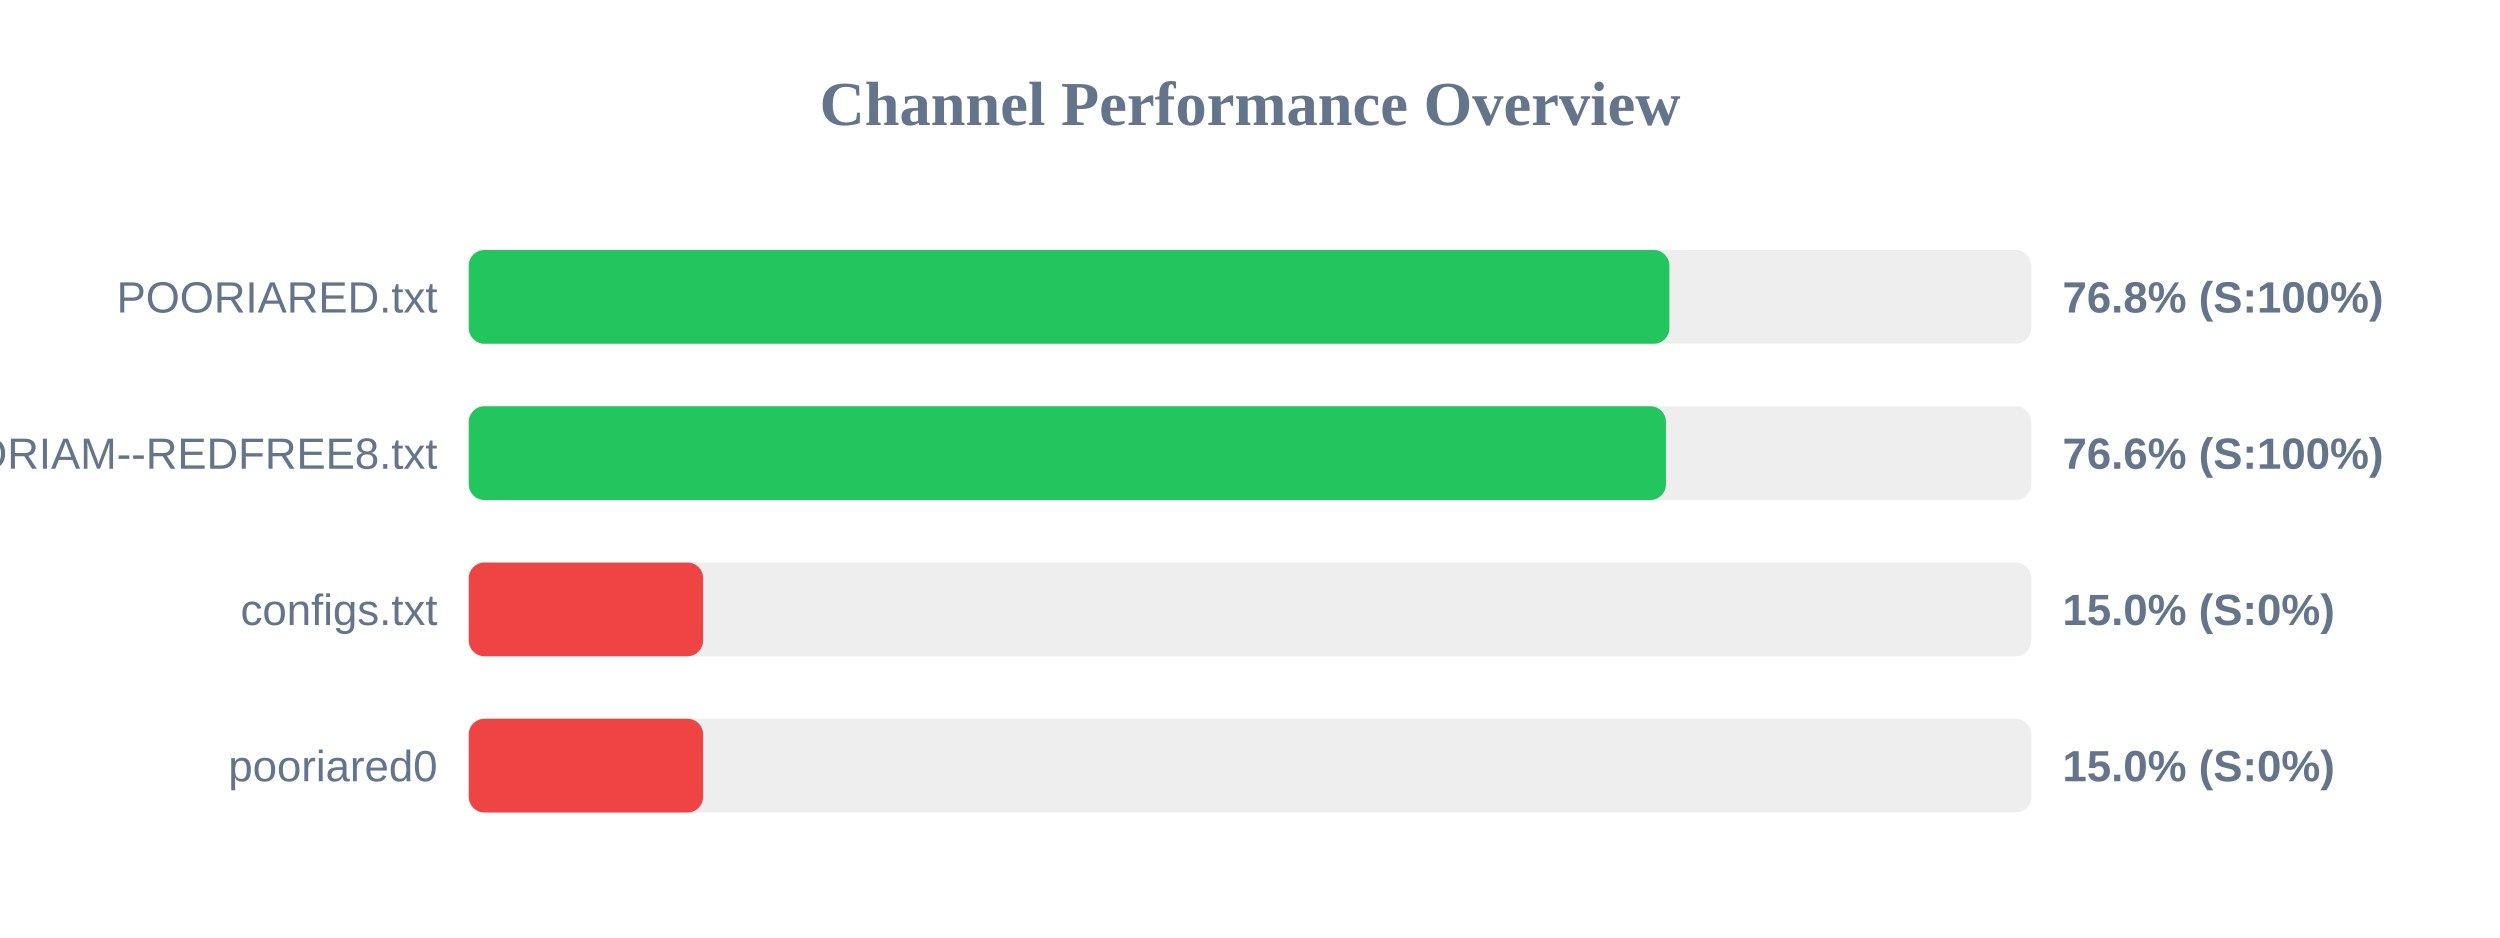
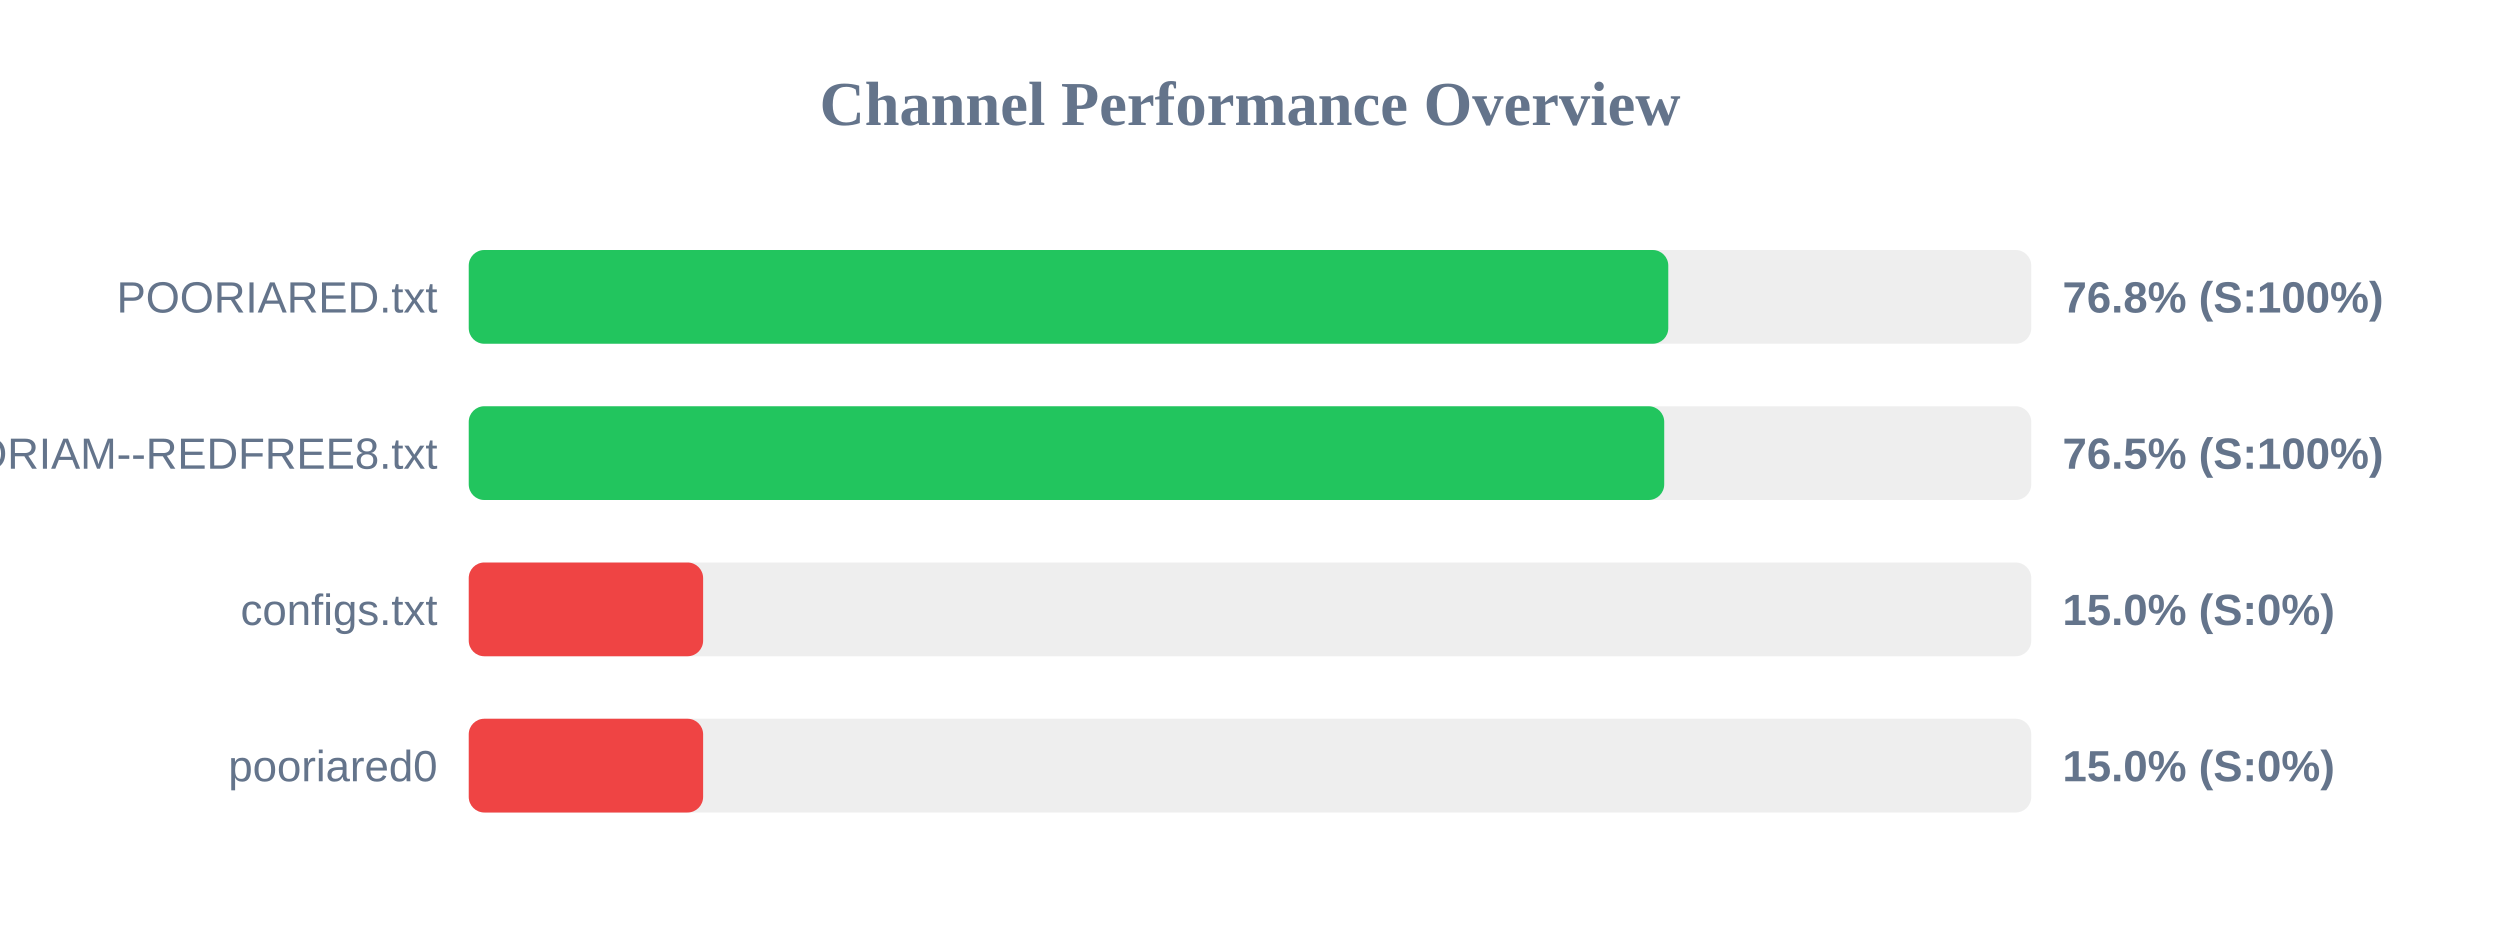
<svg xmlns="http://www.w3.org/2000/svg" width="800" height="300" version="1.1">
  <style>
        .row { font: 14px Arial; fill: #64748b; }
        .score { font: bold 14px Arial; fill: #64748b; }
    </style>
  <text x="400" y="40" text-anchor="middle" font-size="20px" font-weight="bold" fill="#64748b">Channel Performance Overview</text>
  <rect x="150" y="80" width="500" height="30" fill="#eee" rx="5" />
-   <rect x="150" y="80" width="384.2" height="30" fill="#22c55e" rx="5" />
+   <rect x="150" y="80" width="383.85" height="30" fill="#22c55e" rx="5" />
  <text x="140" y="100" text-anchor="end" class="row">POORIARED.txt</text>
  <text x="660" y="100" text-anchor="start" class="score">76.8% (S:100%)</text>
  <rect x="150" y="130" width="500" height="30" fill="#eee" rx="5" />
-   <rect x="150" y="130" width="383.1" height="30" fill="#22c55e" rx="5" />
+   <rect x="150" y="130" width="382.55" height="30" fill="#22c55e" rx="5" />
  <text x="140" y="150" text-anchor="end" class="row">POORIAM--REDFREE8.txt</text>
-   <text x="660" y="150" text-anchor="start" class="score">76.6% (S:100%)</text>
+   <text x="660" y="150" text-anchor="start" class="score">76.5% (S:100%)</text>
  <rect x="150" y="180" width="500" height="30" fill="#eee" rx="5" />
  <rect x="150" y="180" width="75.0" height="30" fill="#ef4444" rx="5" />
  <text x="140" y="200" text-anchor="end" class="row">configs.txt</text>
  <text x="660" y="200" text-anchor="start" class="score">15.0% (S:0%)</text>
  <rect x="150" y="230" width="500" height="30" fill="#eee" rx="5" />
  <rect x="150" y="230" width="75.0" height="30" fill="#ef4444" rx="5" />
  <text x="140" y="250" text-anchor="end" class="row">pooriared0</text>
  <text x="660" y="250" text-anchor="start" class="score">15.0% (S:0%)</text>
</svg>
